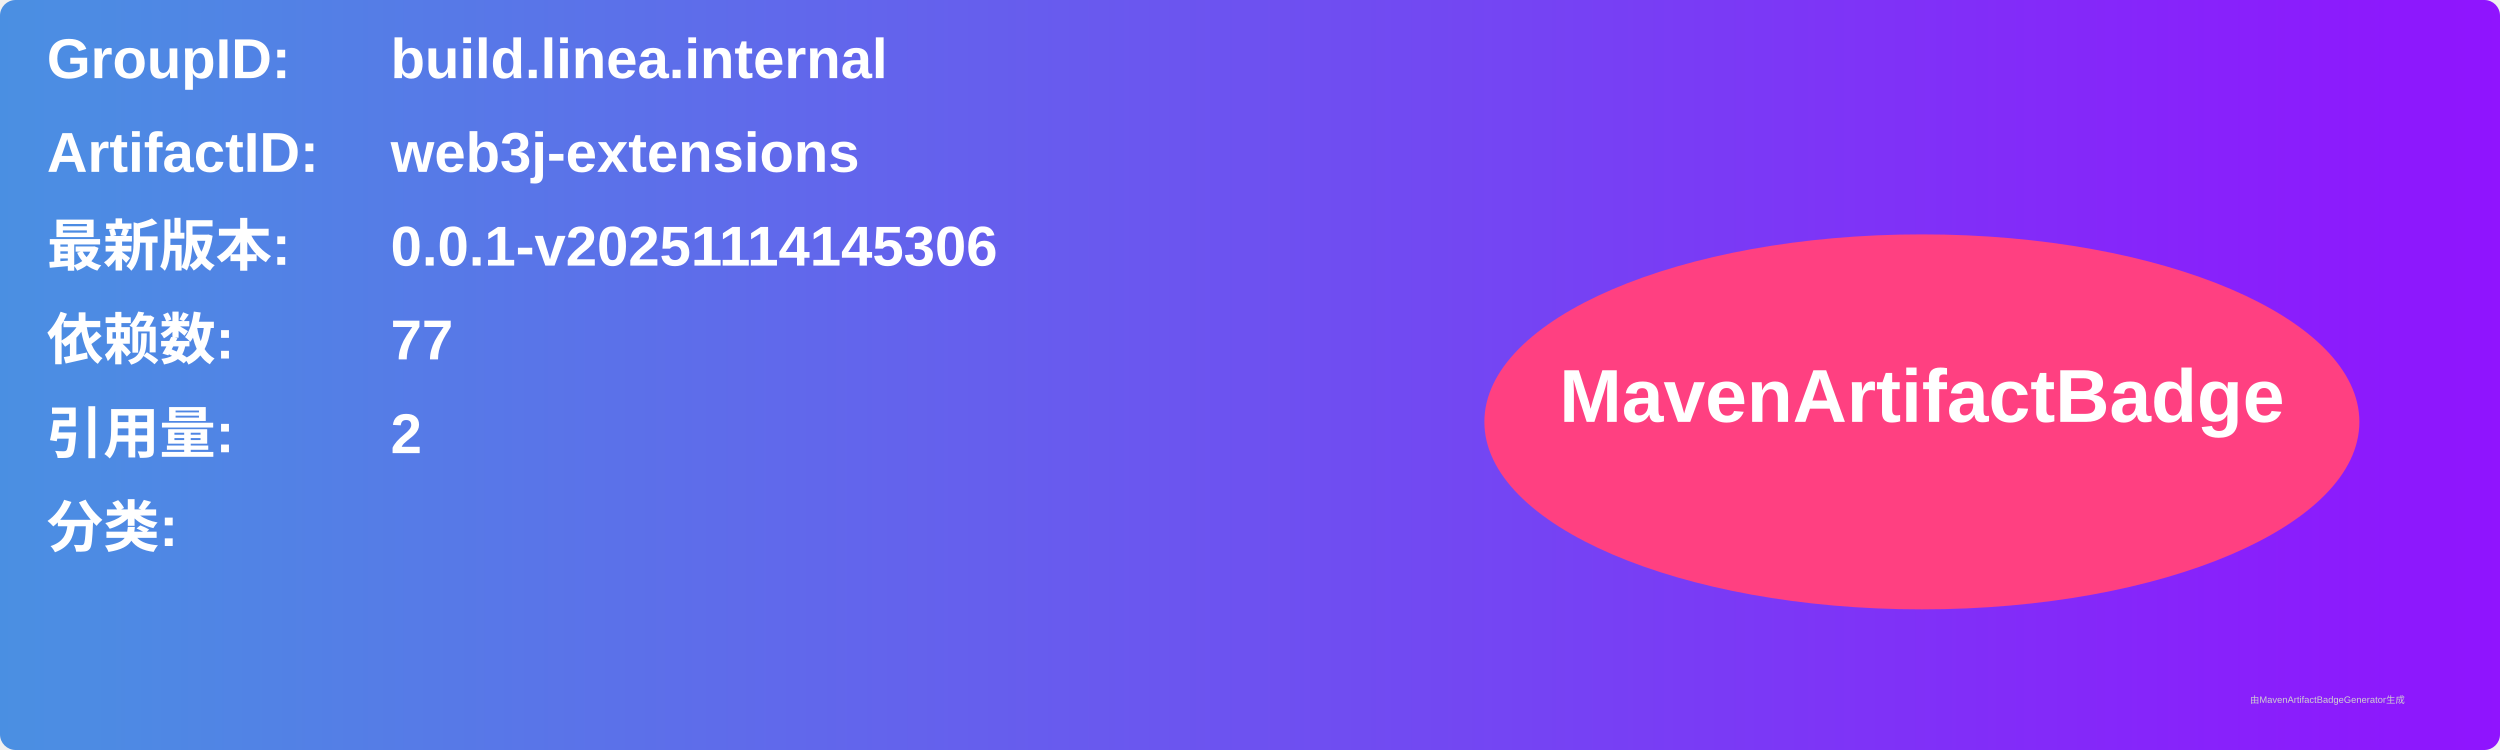
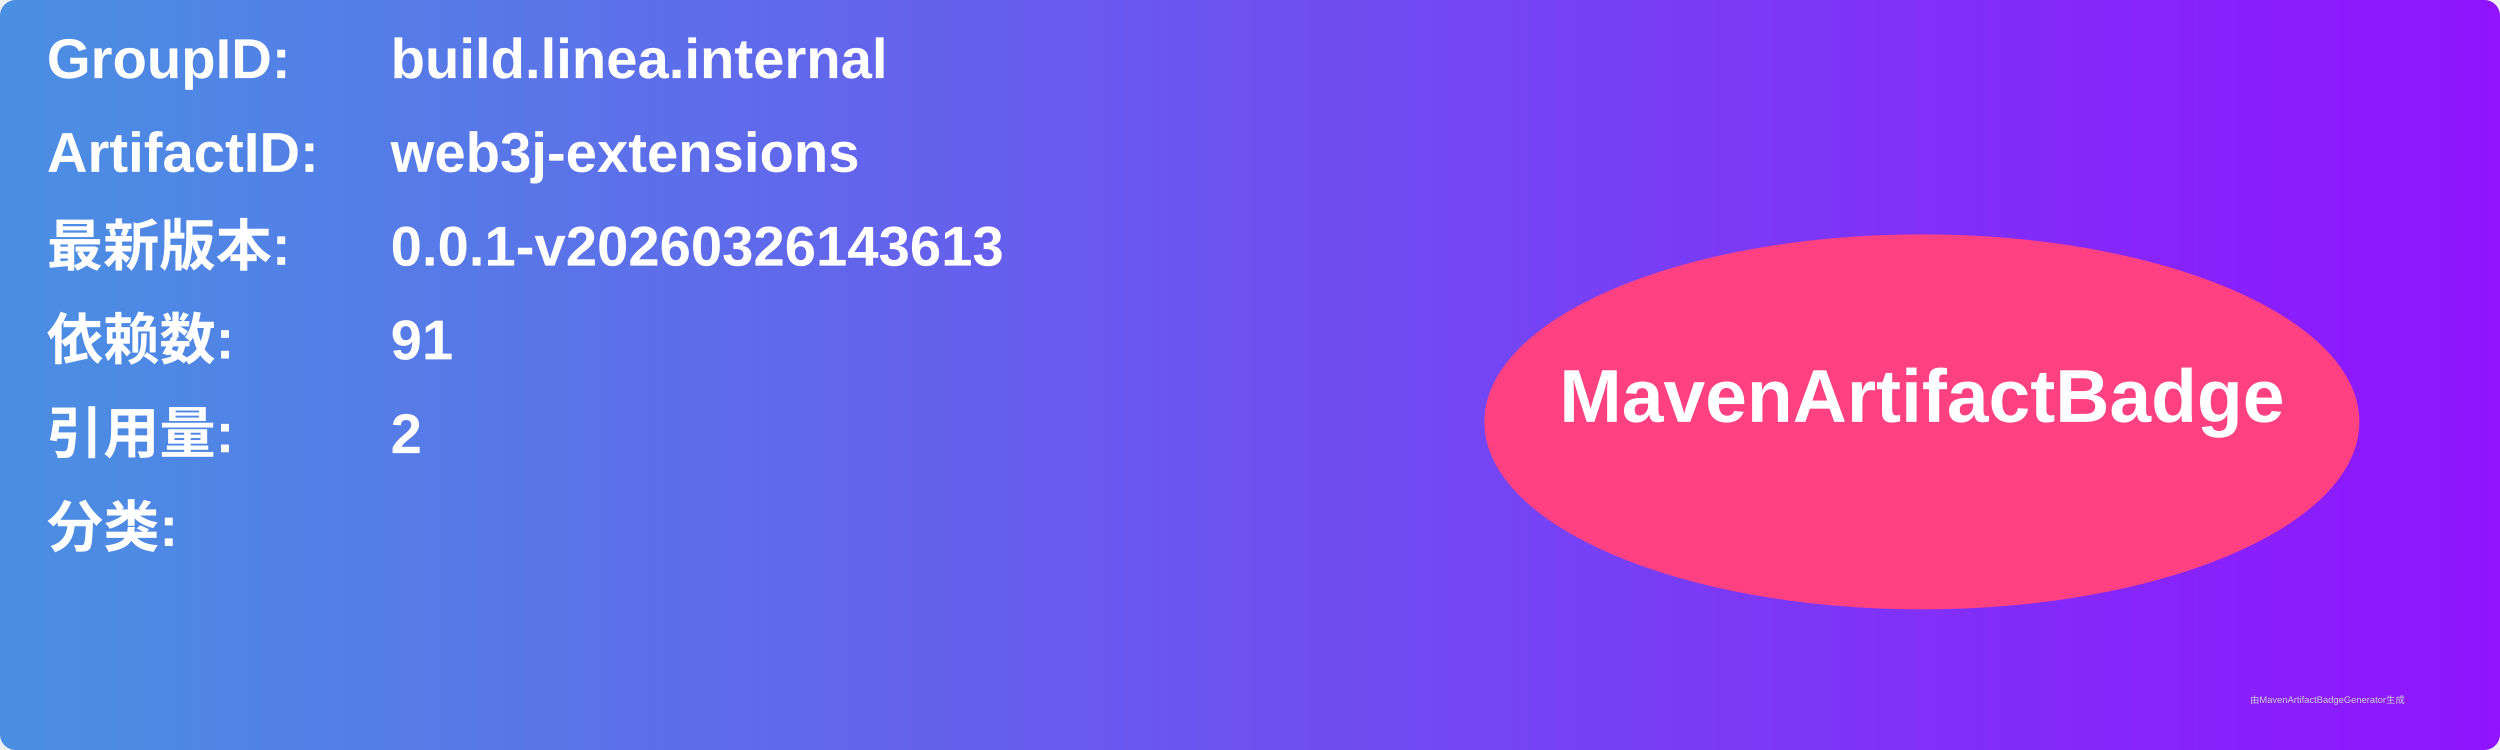
<svg xmlns="http://www.w3.org/2000/svg" width="800" height="240" viewBox="0 0 800 240">
  <linearGradient id="grad" x1="0%" y1="0%" x2="100%" y2="0%">
    <stop offset="0%" stop-color="#4a90e2" />
    <stop offset="100%" stop-color="#9013fe" />
  </linearGradient>
  <rect width="100%" height="100%" rx="5" ry="5" fill="url(#grad)" />
  <g transform="translate(15, 15)">
    <text x="0" y="10" font-family="Arial" font-size="18" fill="white" font-weight="bold" width="260">GroupID:</text>
    <text x="110" y="10" font-family="Arial" font-size="18" fill="white" font-weight="bold" width="460">build.linea.internal</text>
    <text x="0" y="40" font-family="Arial" font-size="18" fill="white" font-weight="bold" width="260">ArtifactID:</text>
    <text x="110" y="40" font-family="Arial" font-size="18" fill="white" font-weight="bold" width="460">web3j-extensions</text>
    <text x="0" y="70" font-family="Arial" font-size="18" fill="white" font-weight="bold">最新版本:</text>
    <text x="110" y="70" font-family="Arial" font-size="18" fill="white" font-weight="bold">
-       <tspan font-weight="bold">0.0.1-v20251114145306</tspan>
+       <tspan font-weight="bold">0.0.1-v20260326143613</tspan>
    </text>
    <text x="0" y="100" font-family="Arial" font-size="18" fill="white" font-weight="bold">依赖数: </text>
    <text x="110" y="100" font-family="Arial" font-size="18" fill="white">
-       <tspan font-weight="bold">77</tspan>
+       <tspan font-weight="bold">91</tspan>
    </text>
    <text x="0" y="130" font-family="Arial" font-size="18" fill="white" font-weight="bold">引用量: </text>
    <text x="110" y="130" font-family="Arial" font-size="18" fill="white">
      <tspan font-weight="bold">2</tspan>
    </text>
    <text x="0" y="160" font-family="Arial" font-size="18" fill="white" font-weight="bold">分类:</text>
    <text x="10" y="190" font-family="Arial" font-size="10" fill="white">
      <tspan font-weight="bold" />
    </text>
    <ellipse cx="600" cy="120" rx="140" ry="60" fill="#ff4081" />
    <text x="600" y="120" text-anchor="middle" font-family="Arial" font-size="24" fill="white" font-weight="bold">MavenArtifactBadge</text>
  </g>
  <text x="720" y="225" font-family="Arial" font-size="3" fill="#d0d0d0">由MavenArtifactBadgeGenerator生成</text>
</svg>
